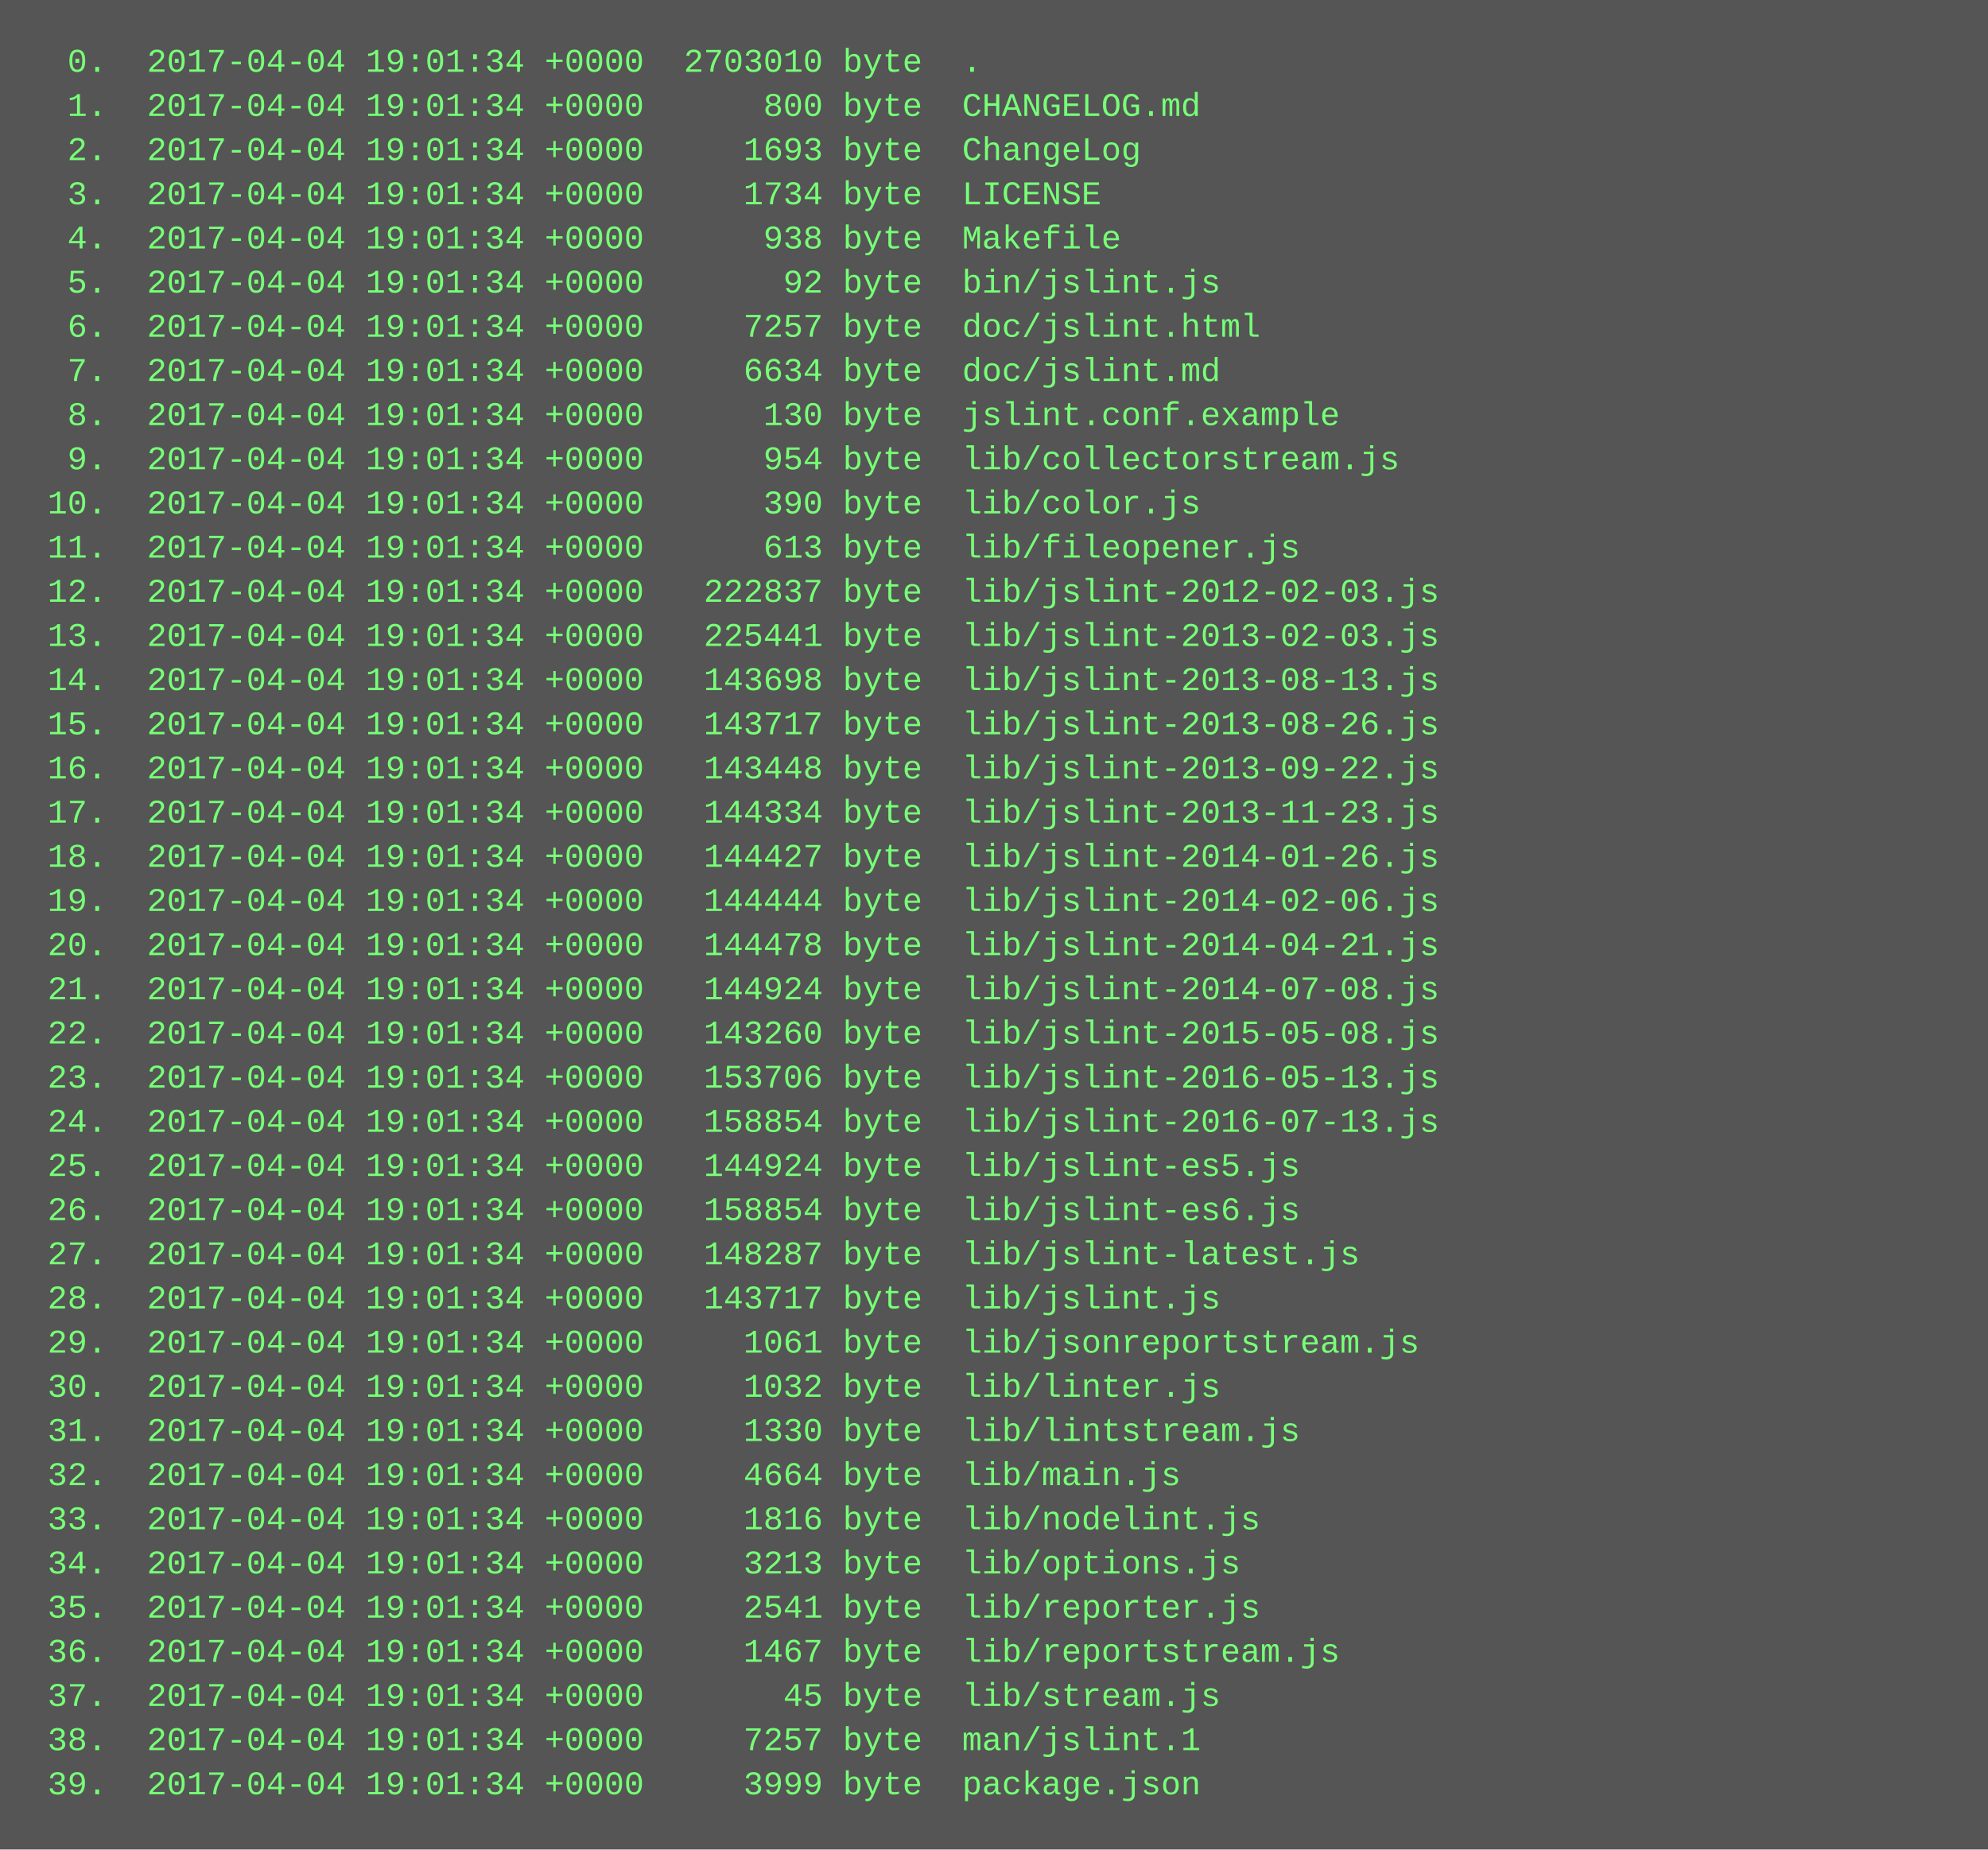
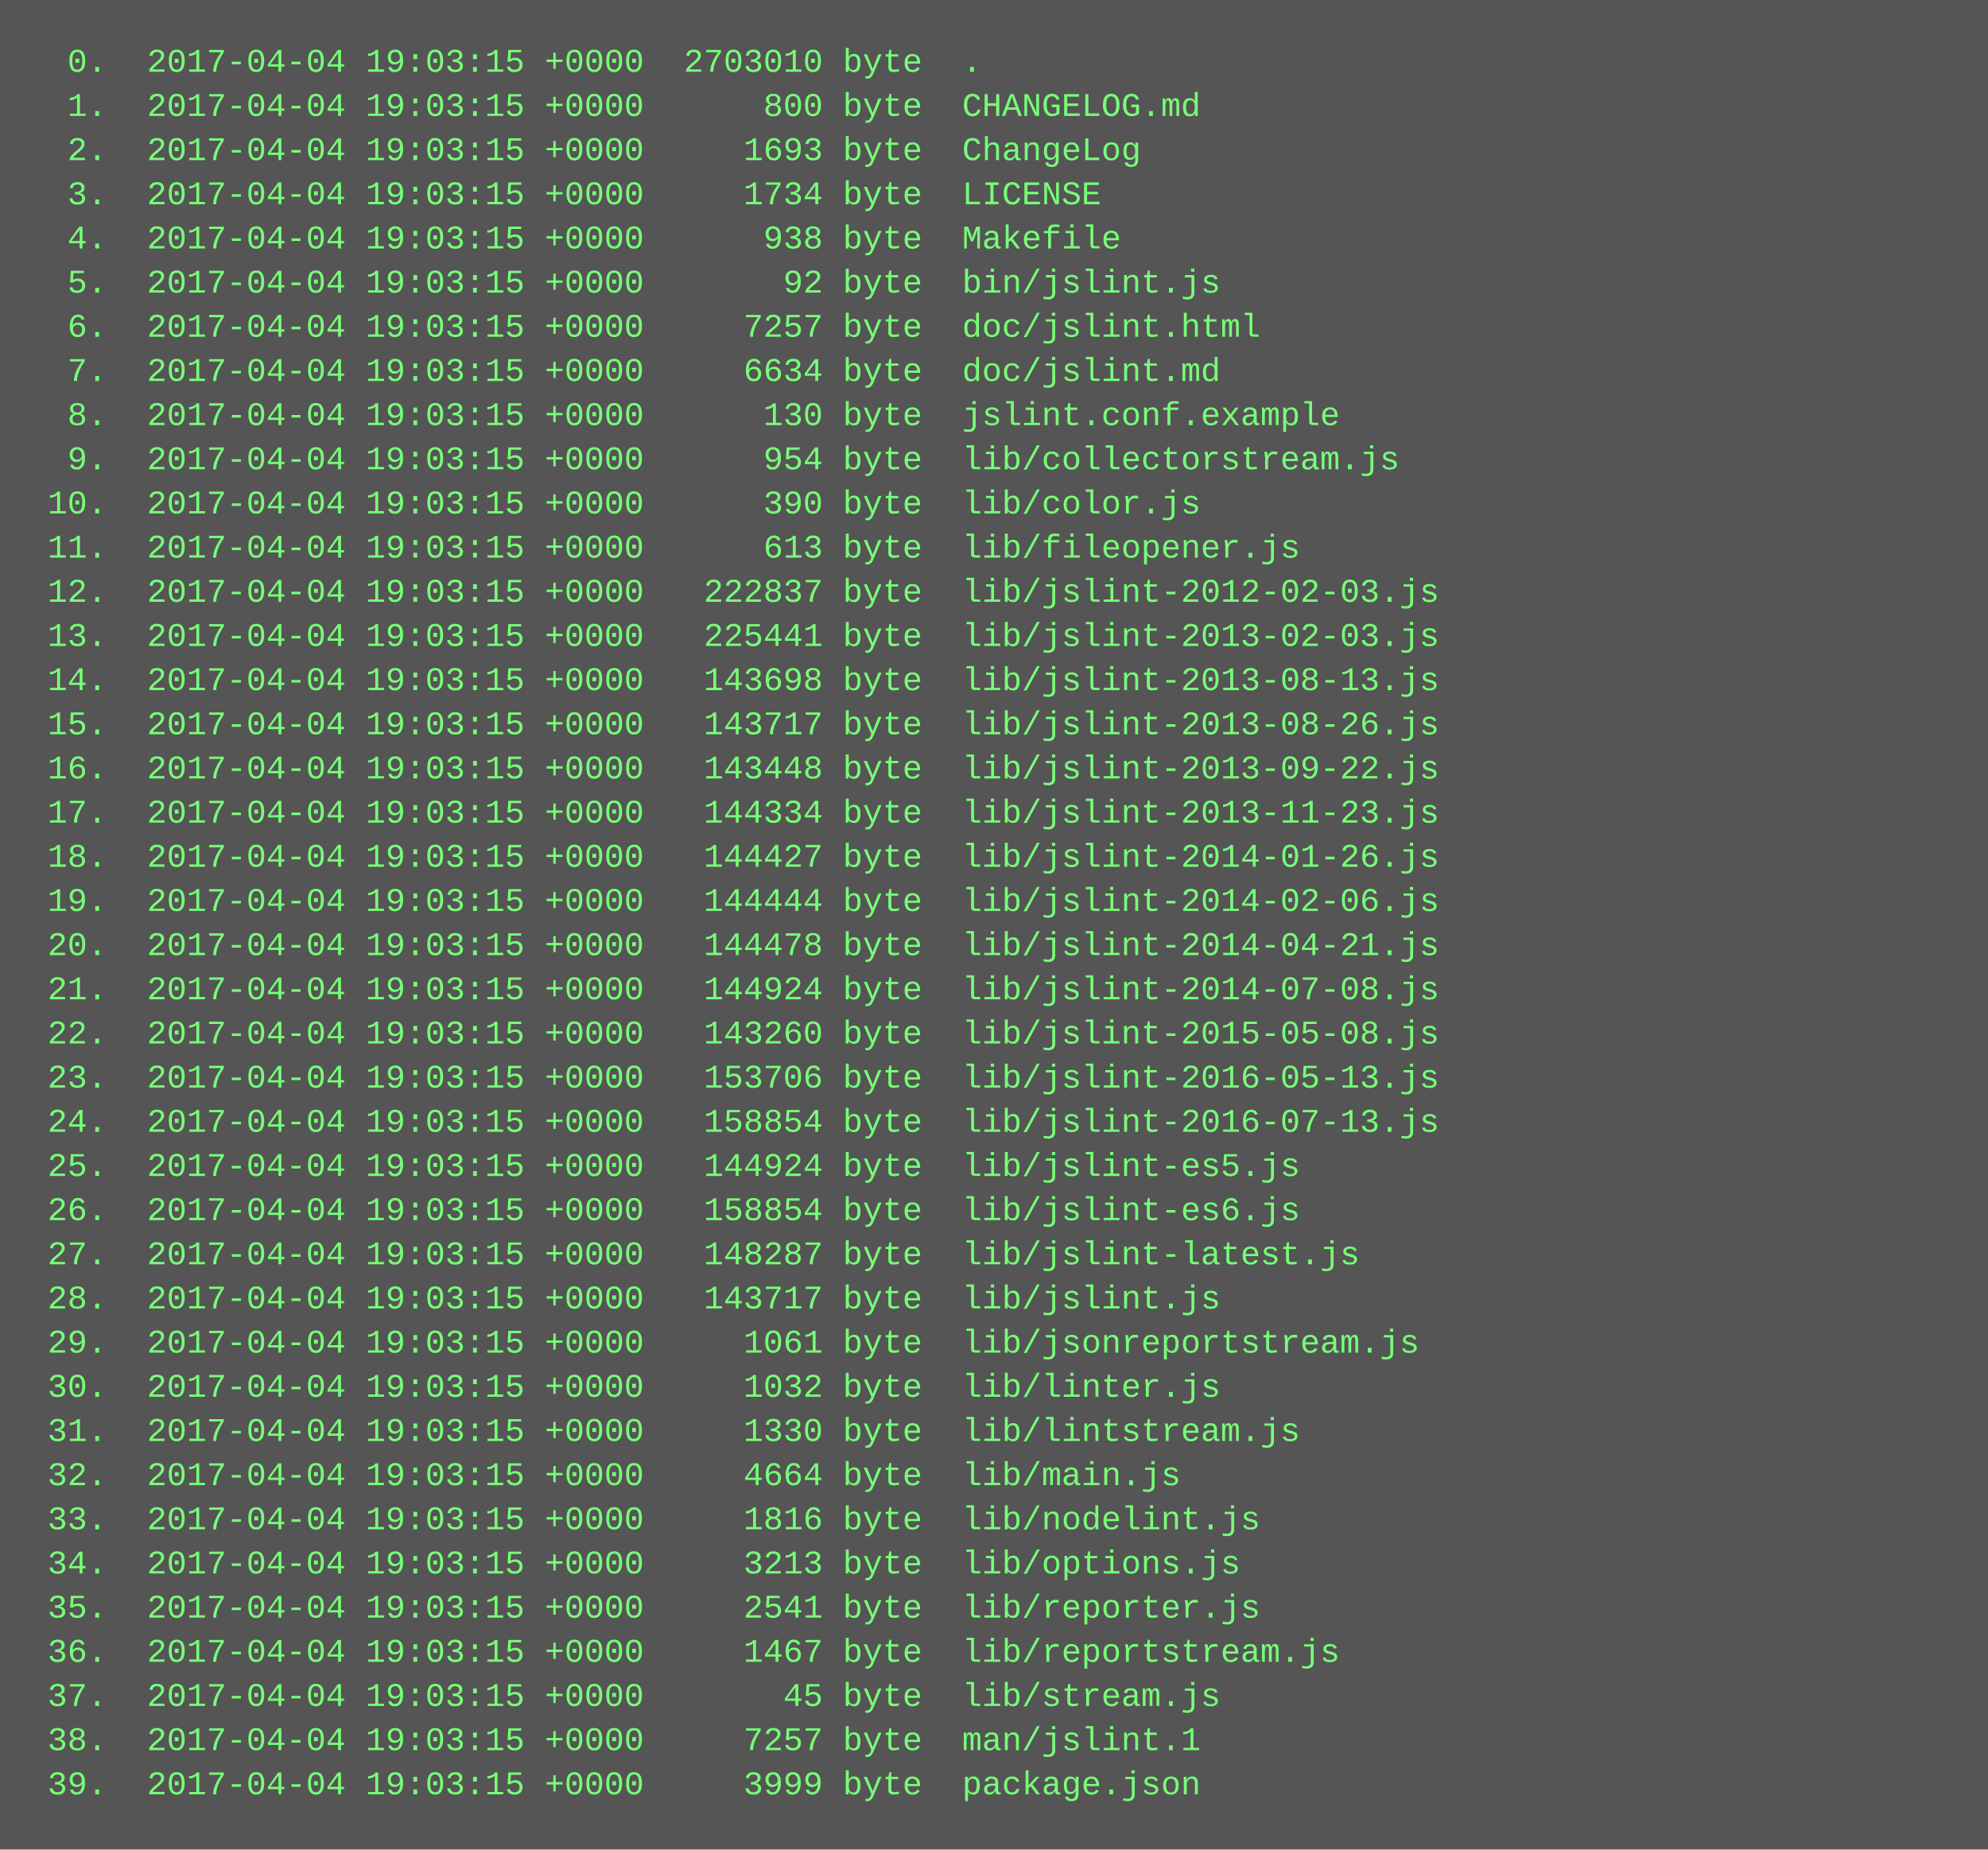
<svg xmlns="http://www.w3.org/2000/svg" height="670" width="720">
  <rect height="670" fill="#555" width="720" />
  <text fill="#7f7" font-family="Courier New" font-size="12" xml:space="preserve">
-     <tspan x="10" y="26">  0.  2017-04-04 19:01:34 +0000  2703010 byte  .</tspan>
-     <tspan x="10" y="42">  1.  2017-04-04 19:01:34 +0000      800 byte  CHANGELOG.md</tspan>
-     <tspan x="10" y="58">  2.  2017-04-04 19:01:34 +0000     1693 byte  ChangeLog</tspan>
-     <tspan x="10" y="74">  3.  2017-04-04 19:01:34 +0000     1734 byte  LICENSE</tspan>
-     <tspan x="10" y="90">  4.  2017-04-04 19:01:34 +0000      938 byte  Makefile</tspan>
-     <tspan x="10" y="106">  5.  2017-04-04 19:01:34 +0000       92 byte  bin/jslint.js</tspan>
-     <tspan x="10" y="122">  6.  2017-04-04 19:01:34 +0000     7257 byte  doc/jslint.html</tspan>
-     <tspan x="10" y="138">  7.  2017-04-04 19:01:34 +0000     6634 byte  doc/jslint.md</tspan>
-     <tspan x="10" y="154">  8.  2017-04-04 19:01:34 +0000      130 byte  jslint.conf.example</tspan>
-     <tspan x="10" y="170">  9.  2017-04-04 19:01:34 +0000      954 byte  lib/collectorstream.js</tspan>
-     <tspan x="10" y="186"> 10.  2017-04-04 19:01:34 +0000      390 byte  lib/color.js</tspan>
-     <tspan x="10" y="202"> 11.  2017-04-04 19:01:34 +0000      613 byte  lib/fileopener.js</tspan>
-     <tspan x="10" y="218"> 12.  2017-04-04 19:01:34 +0000   222837 byte  lib/jslint-2012-02-03.js</tspan>
-     <tspan x="10" y="234"> 13.  2017-04-04 19:01:34 +0000   225441 byte  lib/jslint-2013-02-03.js</tspan>
-     <tspan x="10" y="250"> 14.  2017-04-04 19:01:34 +0000   143698 byte  lib/jslint-2013-08-13.js</tspan>
-     <tspan x="10" y="266"> 15.  2017-04-04 19:01:34 +0000   143717 byte  lib/jslint-2013-08-26.js</tspan>
-     <tspan x="10" y="282"> 16.  2017-04-04 19:01:34 +0000   143448 byte  lib/jslint-2013-09-22.js</tspan>
-     <tspan x="10" y="298"> 17.  2017-04-04 19:01:34 +0000   144334 byte  lib/jslint-2013-11-23.js</tspan>
-     <tspan x="10" y="314"> 18.  2017-04-04 19:01:34 +0000   144427 byte  lib/jslint-2014-01-26.js</tspan>
-     <tspan x="10" y="330"> 19.  2017-04-04 19:01:34 +0000   144444 byte  lib/jslint-2014-02-06.js</tspan>
-     <tspan x="10" y="346"> 20.  2017-04-04 19:01:34 +0000   144478 byte  lib/jslint-2014-04-21.js</tspan>
-     <tspan x="10" y="362"> 21.  2017-04-04 19:01:34 +0000   144924 byte  lib/jslint-2014-07-08.js</tspan>
-     <tspan x="10" y="378"> 22.  2017-04-04 19:01:34 +0000   143260 byte  lib/jslint-2015-05-08.js</tspan>
-     <tspan x="10" y="394"> 23.  2017-04-04 19:01:34 +0000   153706 byte  lib/jslint-2016-05-13.js</tspan>
-     <tspan x="10" y="410"> 24.  2017-04-04 19:01:34 +0000   158854 byte  lib/jslint-2016-07-13.js</tspan>
-     <tspan x="10" y="426"> 25.  2017-04-04 19:01:34 +0000   144924 byte  lib/jslint-es5.js</tspan>
-     <tspan x="10" y="442"> 26.  2017-04-04 19:01:34 +0000   158854 byte  lib/jslint-es6.js</tspan>
-     <tspan x="10" y="458"> 27.  2017-04-04 19:01:34 +0000   148287 byte  lib/jslint-latest.js</tspan>
-     <tspan x="10" y="474"> 28.  2017-04-04 19:01:34 +0000   143717 byte  lib/jslint.js</tspan>
-     <tspan x="10" y="490"> 29.  2017-04-04 19:01:34 +0000     1061 byte  lib/jsonreportstream.js</tspan>
-     <tspan x="10" y="506"> 30.  2017-04-04 19:01:34 +0000     1032 byte  lib/linter.js</tspan>
-     <tspan x="10" y="522"> 31.  2017-04-04 19:01:34 +0000     1330 byte  lib/lintstream.js</tspan>
-     <tspan x="10" y="538"> 32.  2017-04-04 19:01:34 +0000     4664 byte  lib/main.js</tspan>
-     <tspan x="10" y="554"> 33.  2017-04-04 19:01:34 +0000     1816 byte  lib/nodelint.js</tspan>
-     <tspan x="10" y="570"> 34.  2017-04-04 19:01:34 +0000     3213 byte  lib/options.js</tspan>
-     <tspan x="10" y="586"> 35.  2017-04-04 19:01:34 +0000     2541 byte  lib/reporter.js</tspan>
-     <tspan x="10" y="602"> 36.  2017-04-04 19:01:34 +0000     1467 byte  lib/reportstream.js</tspan>
-     <tspan x="10" y="618"> 37.  2017-04-04 19:01:34 +0000       45 byte  lib/stream.js</tspan>
-     <tspan x="10" y="634"> 38.  2017-04-04 19:01:34 +0000     7257 byte  man/jslint.1</tspan>
-     <tspan x="10" y="650"> 39.  2017-04-04 19:01:34 +0000     3999 byte  package.json</tspan>
+     <tspan x="10" y="26">  0.  2017-04-04 19:03:15 +0000  2703010 byte  .</tspan>
+     <tspan x="10" y="42">  1.  2017-04-04 19:03:15 +0000      800 byte  CHANGELOG.md</tspan>
+     <tspan x="10" y="58">  2.  2017-04-04 19:03:15 +0000     1693 byte  ChangeLog</tspan>
+     <tspan x="10" y="74">  3.  2017-04-04 19:03:15 +0000     1734 byte  LICENSE</tspan>
+     <tspan x="10" y="90">  4.  2017-04-04 19:03:15 +0000      938 byte  Makefile</tspan>
+     <tspan x="10" y="106">  5.  2017-04-04 19:03:15 +0000       92 byte  bin/jslint.js</tspan>
+     <tspan x="10" y="122">  6.  2017-04-04 19:03:15 +0000     7257 byte  doc/jslint.html</tspan>
+     <tspan x="10" y="138">  7.  2017-04-04 19:03:15 +0000     6634 byte  doc/jslint.md</tspan>
+     <tspan x="10" y="154">  8.  2017-04-04 19:03:15 +0000      130 byte  jslint.conf.example</tspan>
+     <tspan x="10" y="170">  9.  2017-04-04 19:03:15 +0000      954 byte  lib/collectorstream.js</tspan>
+     <tspan x="10" y="186"> 10.  2017-04-04 19:03:15 +0000      390 byte  lib/color.js</tspan>
+     <tspan x="10" y="202"> 11.  2017-04-04 19:03:15 +0000      613 byte  lib/fileopener.js</tspan>
+     <tspan x="10" y="218"> 12.  2017-04-04 19:03:15 +0000   222837 byte  lib/jslint-2012-02-03.js</tspan>
+     <tspan x="10" y="234"> 13.  2017-04-04 19:03:15 +0000   225441 byte  lib/jslint-2013-02-03.js</tspan>
+     <tspan x="10" y="250"> 14.  2017-04-04 19:03:15 +0000   143698 byte  lib/jslint-2013-08-13.js</tspan>
+     <tspan x="10" y="266"> 15.  2017-04-04 19:03:15 +0000   143717 byte  lib/jslint-2013-08-26.js</tspan>
+     <tspan x="10" y="282"> 16.  2017-04-04 19:03:15 +0000   143448 byte  lib/jslint-2013-09-22.js</tspan>
+     <tspan x="10" y="298"> 17.  2017-04-04 19:03:15 +0000   144334 byte  lib/jslint-2013-11-23.js</tspan>
+     <tspan x="10" y="314"> 18.  2017-04-04 19:03:15 +0000   144427 byte  lib/jslint-2014-01-26.js</tspan>
+     <tspan x="10" y="330"> 19.  2017-04-04 19:03:15 +0000   144444 byte  lib/jslint-2014-02-06.js</tspan>
+     <tspan x="10" y="346"> 20.  2017-04-04 19:03:15 +0000   144478 byte  lib/jslint-2014-04-21.js</tspan>
+     <tspan x="10" y="362"> 21.  2017-04-04 19:03:15 +0000   144924 byte  lib/jslint-2014-07-08.js</tspan>
+     <tspan x="10" y="378"> 22.  2017-04-04 19:03:15 +0000   143260 byte  lib/jslint-2015-05-08.js</tspan>
+     <tspan x="10" y="394"> 23.  2017-04-04 19:03:15 +0000   153706 byte  lib/jslint-2016-05-13.js</tspan>
+     <tspan x="10" y="410"> 24.  2017-04-04 19:03:15 +0000   158854 byte  lib/jslint-2016-07-13.js</tspan>
+     <tspan x="10" y="426"> 25.  2017-04-04 19:03:15 +0000   144924 byte  lib/jslint-es5.js</tspan>
+     <tspan x="10" y="442"> 26.  2017-04-04 19:03:15 +0000   158854 byte  lib/jslint-es6.js</tspan>
+     <tspan x="10" y="458"> 27.  2017-04-04 19:03:15 +0000   148287 byte  lib/jslint-latest.js</tspan>
+     <tspan x="10" y="474"> 28.  2017-04-04 19:03:15 +0000   143717 byte  lib/jslint.js</tspan>
+     <tspan x="10" y="490"> 29.  2017-04-04 19:03:15 +0000     1061 byte  lib/jsonreportstream.js</tspan>
+     <tspan x="10" y="506"> 30.  2017-04-04 19:03:15 +0000     1032 byte  lib/linter.js</tspan>
+     <tspan x="10" y="522"> 31.  2017-04-04 19:03:15 +0000     1330 byte  lib/lintstream.js</tspan>
+     <tspan x="10" y="538"> 32.  2017-04-04 19:03:15 +0000     4664 byte  lib/main.js</tspan>
+     <tspan x="10" y="554"> 33.  2017-04-04 19:03:15 +0000     1816 byte  lib/nodelint.js</tspan>
+     <tspan x="10" y="570"> 34.  2017-04-04 19:03:15 +0000     3213 byte  lib/options.js</tspan>
+     <tspan x="10" y="586"> 35.  2017-04-04 19:03:15 +0000     2541 byte  lib/reporter.js</tspan>
+     <tspan x="10" y="602"> 36.  2017-04-04 19:03:15 +0000     1467 byte  lib/reportstream.js</tspan>
+     <tspan x="10" y="618"> 37.  2017-04-04 19:03:15 +0000       45 byte  lib/stream.js</tspan>
+     <tspan x="10" y="634"> 38.  2017-04-04 19:03:15 +0000     7257 byte  man/jslint.1</tspan>
+     <tspan x="10" y="650"> 39.  2017-04-04 19:03:15 +0000     3999 byte  package.json</tspan>
  </text>
</svg>
